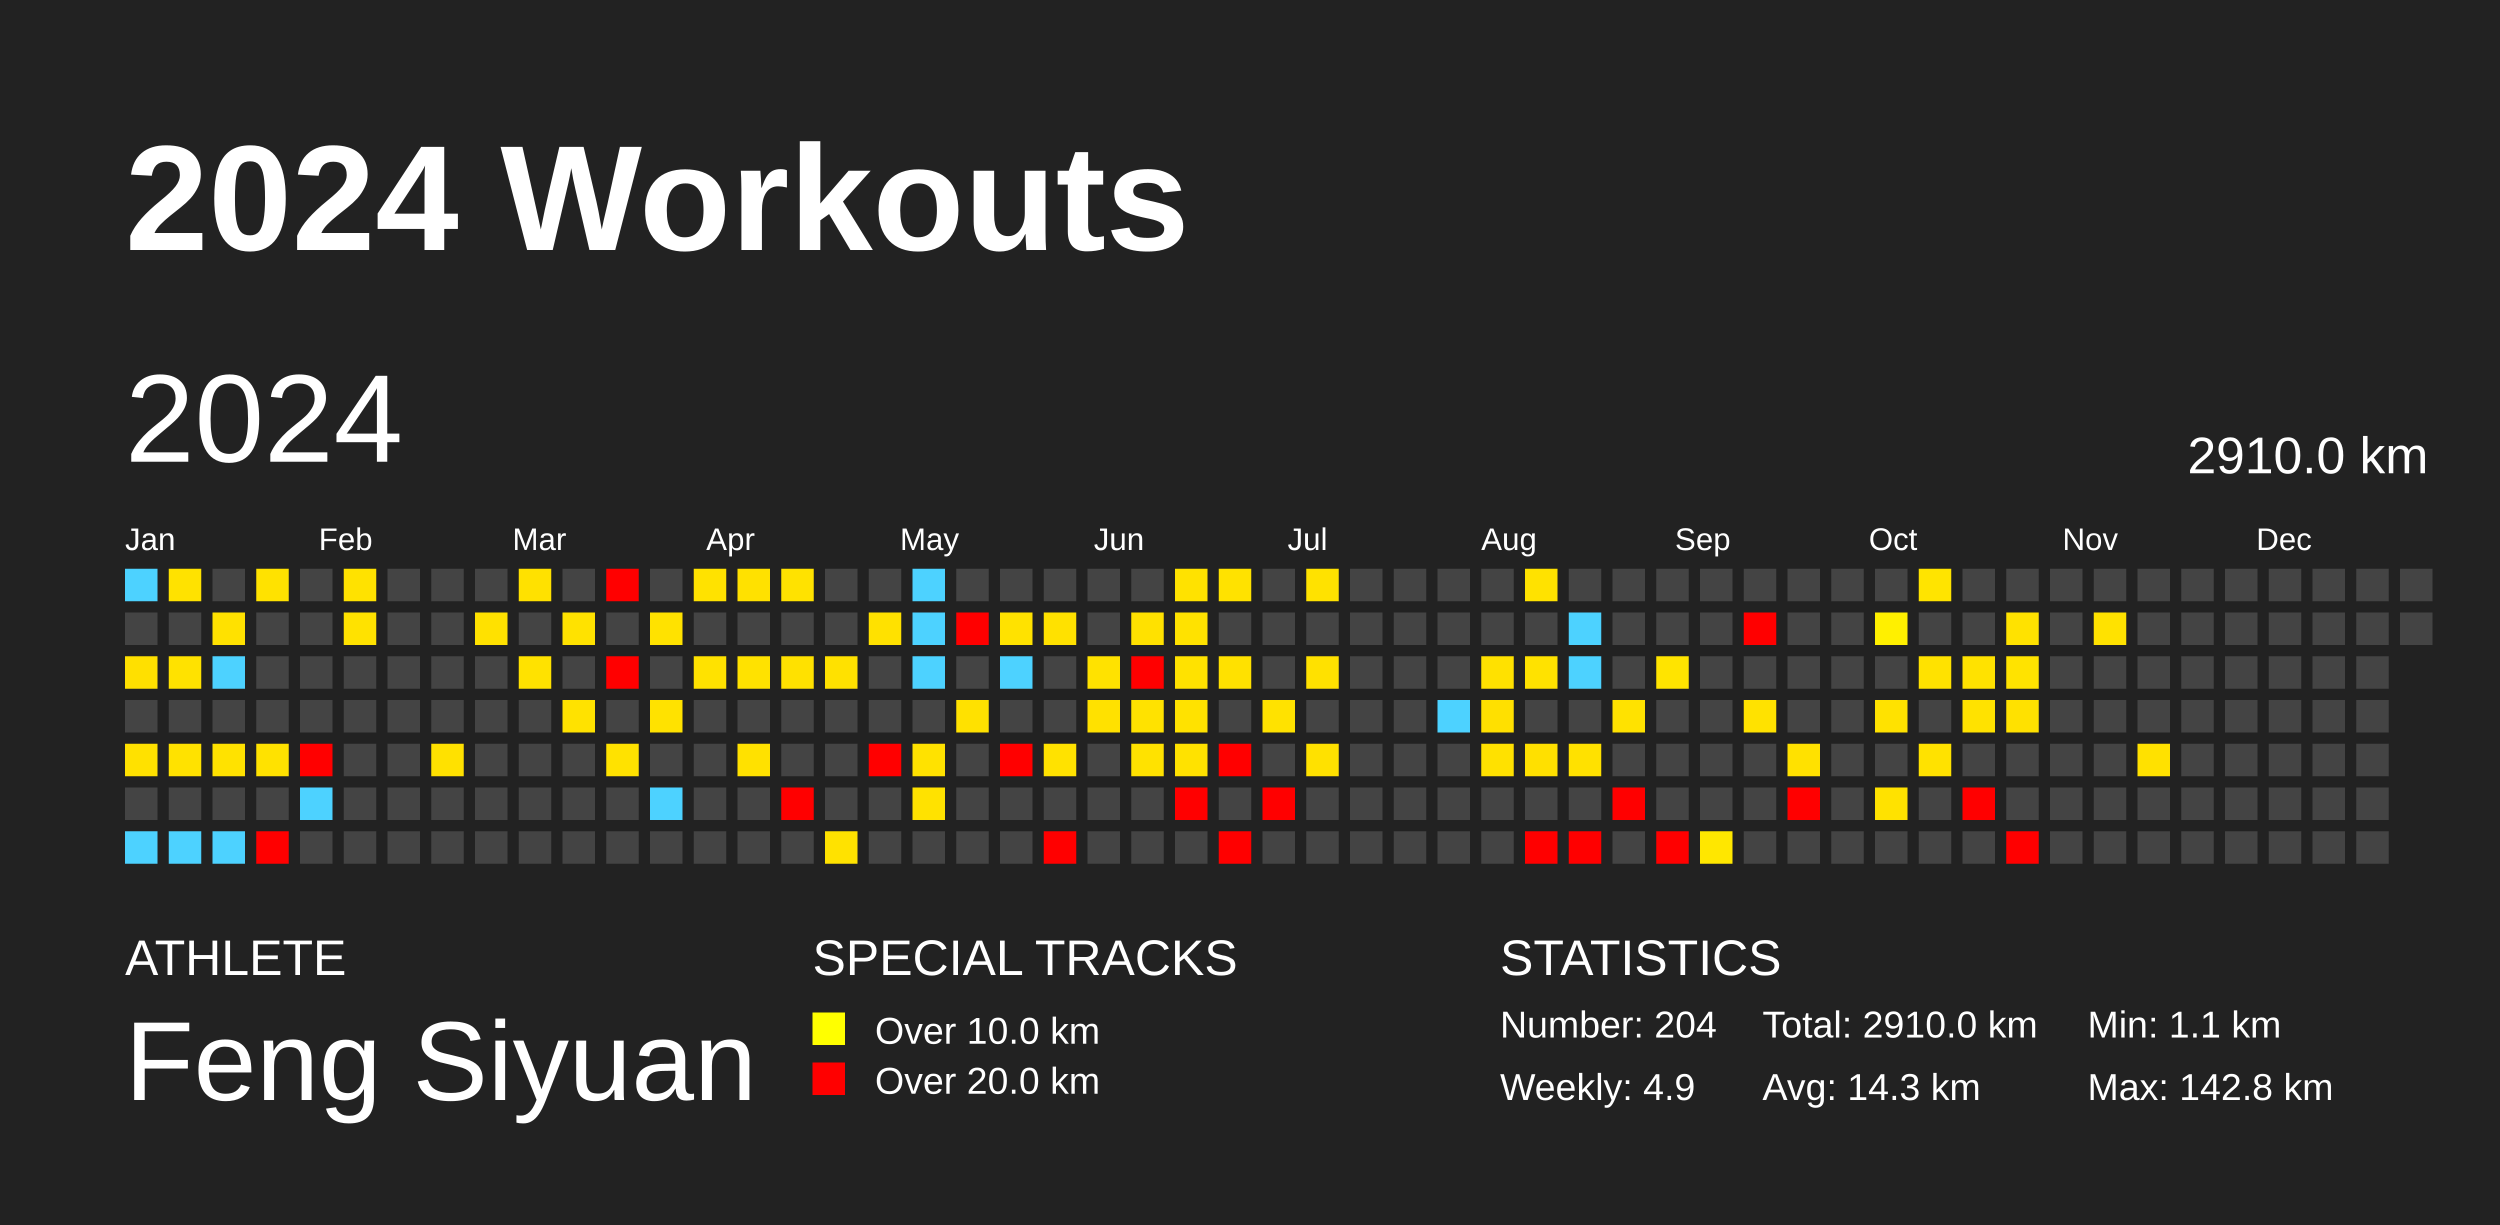
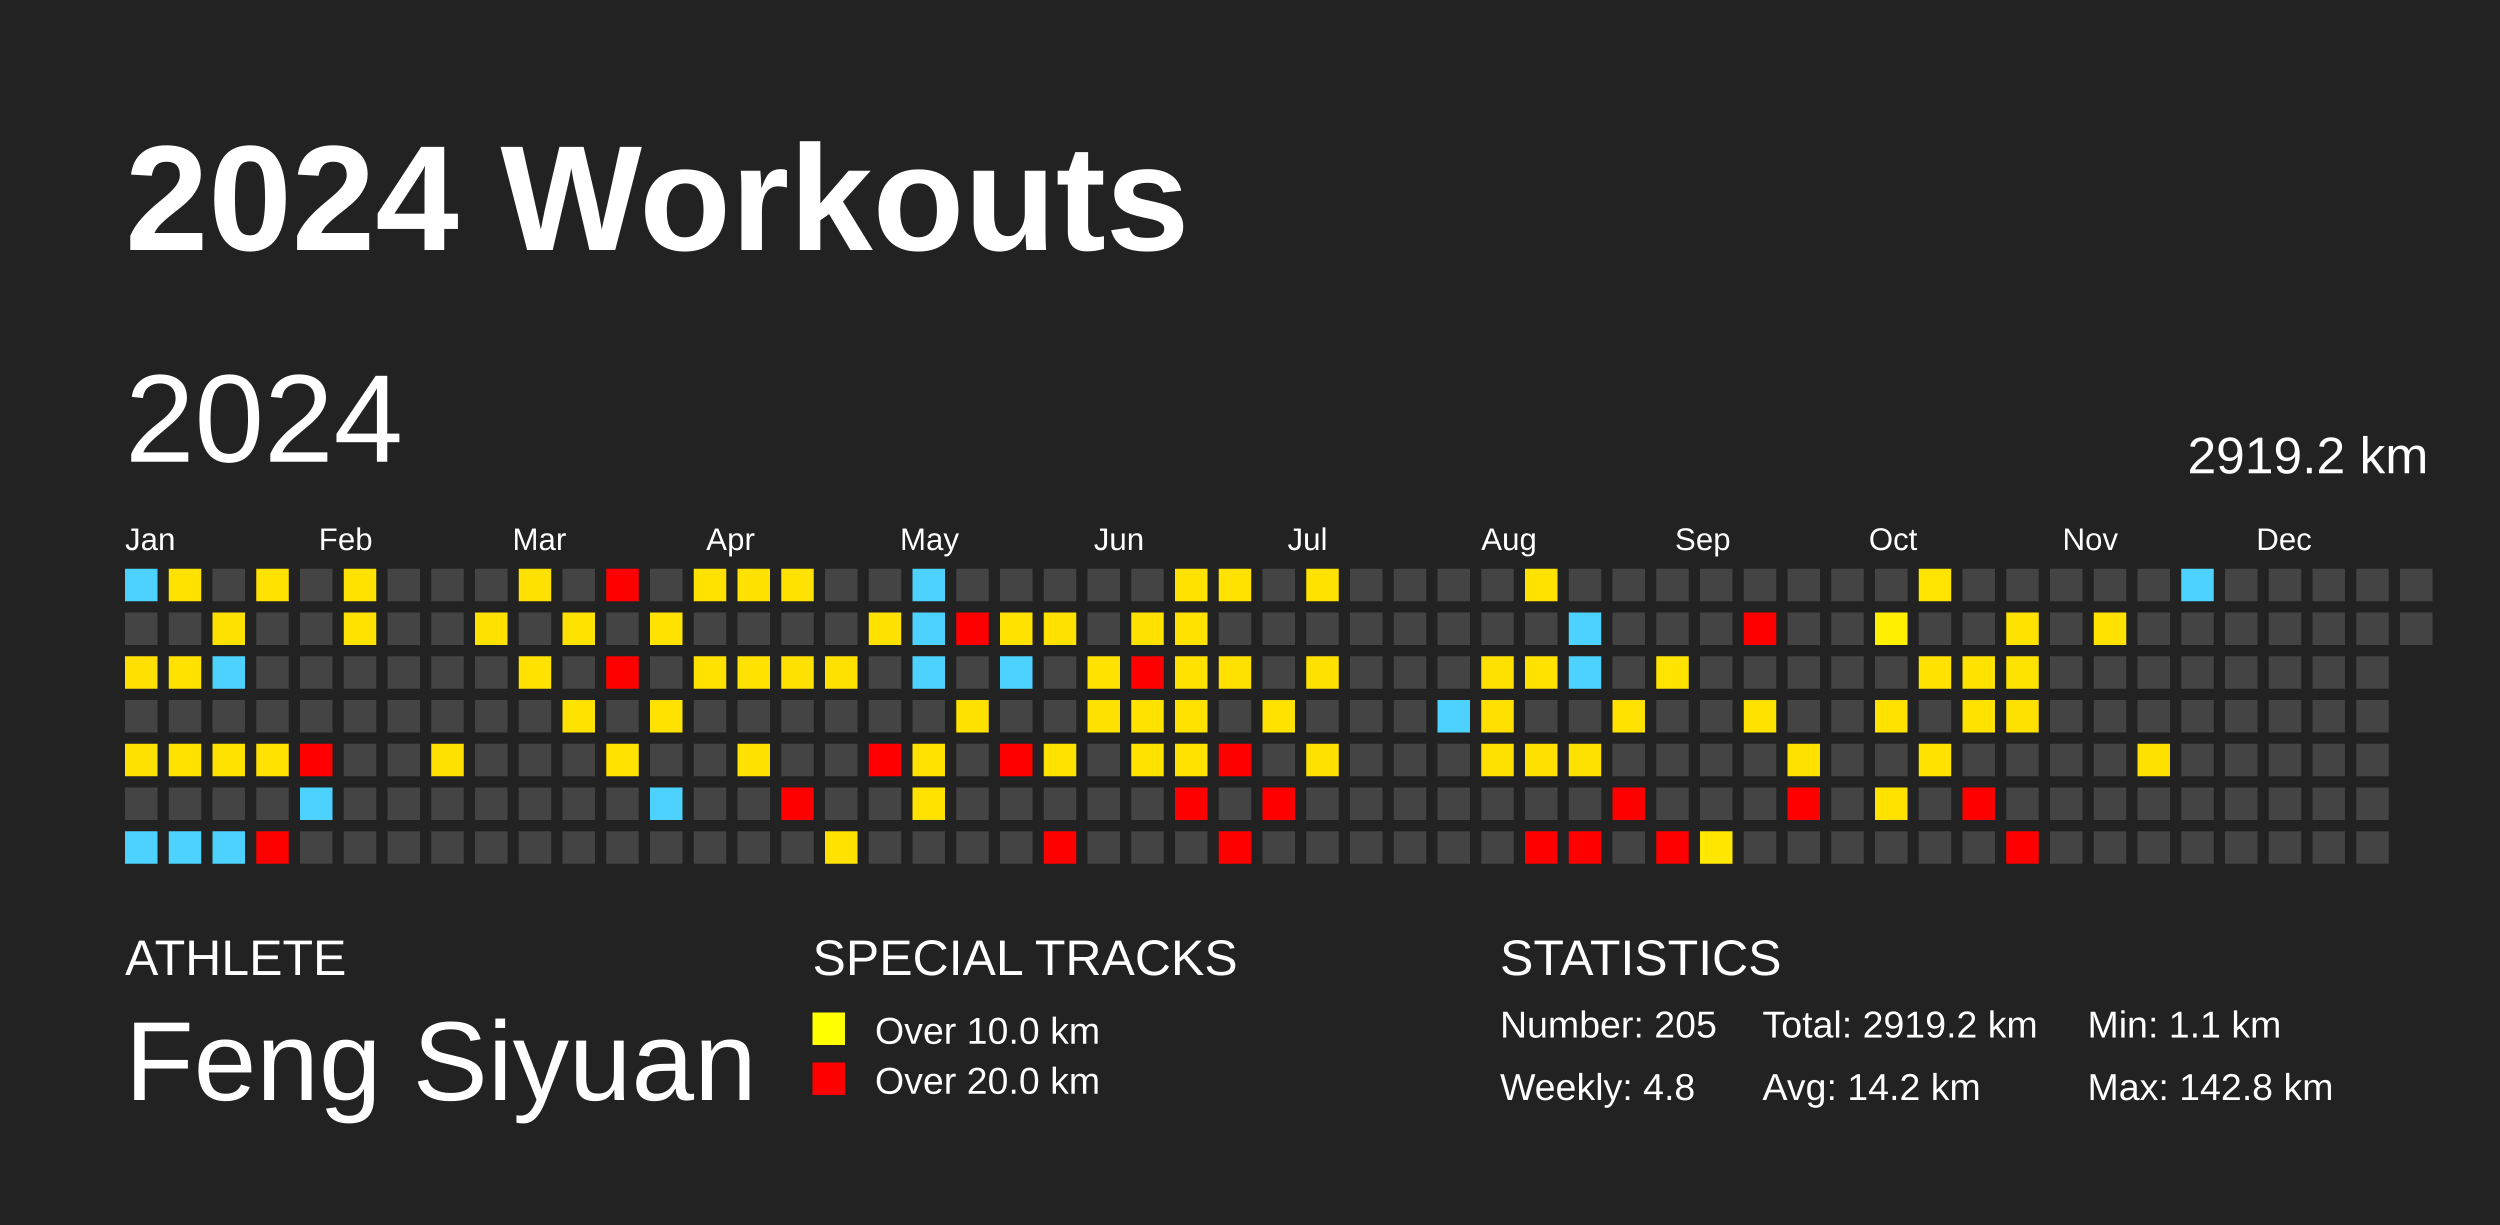
<svg xmlns="http://www.w3.org/2000/svg" baseProfile="full" height="98mm" version="1.1" viewBox="0,0,200,98" width="200mm">
  <defs />
  <rect fill="#222222" height="98" width="200" x="0" y="0" />
  <text fill="#FFFFFF" style="font-size:12px; font-family:Arial; font-weight:bold;" x="10" y="20">2024 Workouts</text>
  <text fill="#FFFFFF" style="font-size:4px; font-family:Arial" x="10" y="78">ATHLETE</text>
  <text fill="#FFFFFF" style="font-size:9px; font-family:Arial" x="10" y="88">Feng Siyuan</text>
  <text fill="#FFFFFF" style="font-size:4px; font-family:Arial" x="65" y="78">SPECIAL TRACKS</text>
  <rect fill="yellow" height="2.6" width="2.6" x="65" y="81" />
  <text fill="#FFFFFF" style="font-size:3px; font-family:Arial" x="70" y="83.5">Over 10.0 km</text>
  <rect fill="red" height="2.6" width="2.6" x="65" y="85" />
  <text fill="#FFFFFF" style="font-size:3px; font-family:Arial" x="70" y="87.5">Over 20.0 km</text>
  <text fill="#FFFFFF" style="font-size:4px; font-family:Arial" x="120" y="78">STATISTICS</text>
-   <text fill="#FFFFFF" style="font-size:3px; font-family:Arial" x="120" y="83">Number: 204</text>
-   <text fill="#FFFFFF" style="font-size:3px; font-family:Arial" x="120" y="88">Weekly: 4.9</text>
-   <text fill="#FFFFFF" style="font-size:3px; font-family:Arial" x="141" y="83">Total: 2910.0 km</text>
-   <text fill="#FFFFFF" style="font-size:3px; font-family:Arial" x="141" y="88">Avg: 14.3 km</text>
+   <text fill="#FFFFFF" style="font-size:3px; font-family:Arial" x="120" y="83">Number: 205</text>
+   <text fill="#FFFFFF" style="font-size:3px; font-family:Arial" x="120" y="88">Weekly: 4.8</text>
+   <text fill="#FFFFFF" style="font-size:3px; font-family:Arial" x="141" y="83">Total: 2919.2 km</text>
+   <text fill="#FFFFFF" style="font-size:3px; font-family:Arial" x="141" y="88">Avg: 14.2 km</text>
  <text fill="#FFFFFF" style="font-size:3px; font-family:Arial" x="167" y="83">Min: 1.1 km</text>
  <text fill="#FFFFFF" style="font-size:3px; font-family:Arial" x="167" y="88">Max: 142.8 km</text>
  <text dominant-baseline="hanging" fill="#FFFFFF" style="font-size:10.0px; font-family:Arial;" x="10" y="30">2024</text>
-   <text dominant-baseline="hanging" fill="#FFFFFF" style="font-size:4.125px; font-family:Arial;" x="175" y="35">2910.0 km</text>
+   <text dominant-baseline="hanging" fill="#FFFFFF" style="font-size:4.125px; font-family:Arial;" x="175" y="35">2919.2 km</text>
  <text fill="#FFFFFF" style="font-size:2.5px; font-family:Arial" x="10.0" y="44">Jan</text>
  <text fill="#FFFFFF" style="font-size:2.5px; font-family:Arial" x="25.5" y="44">Feb</text>
  <text fill="#FFFFFF" style="font-size:2.5px; font-family:Arial" x="41.0" y="44">Mar</text>
  <text fill="#FFFFFF" style="font-size:2.5px; font-family:Arial" x="56.5" y="44">Apr</text>
  <text fill="#FFFFFF" style="font-size:2.5px; font-family:Arial" x="72.0" y="44">May</text>
  <text fill="#FFFFFF" style="font-size:2.5px; font-family:Arial" x="87.5" y="44">Jun</text>
  <text fill="#FFFFFF" style="font-size:2.5px; font-family:Arial" x="103.0" y="44">Jul</text>
  <text fill="#FFFFFF" style="font-size:2.5px; font-family:Arial" x="118.5" y="44">Aug</text>
  <text fill="#FFFFFF" style="font-size:2.5px; font-family:Arial" x="134.0" y="44">Sep</text>
  <text fill="#FFFFFF" style="font-size:2.5px; font-family:Arial" x="149.5" y="44">Oct</text>
  <text fill="#FFFFFF" style="font-size:2.5px; font-family:Arial" x="165.0" y="44">Nov</text>
  <text fill="#FFFFFF" style="font-size:2.5px; font-family:Arial" x="180.5" y="44">Dec</text>
  <rect fill="#4dd2ff" height="2.6" width="2.6" x="10.0" y="45.5" />
  <rect fill="#444444" height="2.6" width="2.6" x="10.0" y="49.0" />
  <rect fill="#ffe000" height="2.6" width="2.6" x="10.0" y="52.5" />
  <rect fill="#444444" height="2.6" width="2.6" x="10.0" y="56.0" />
  <rect fill="#ffe100" height="2.6" width="2.6" x="10.0" y="59.5" />
  <rect fill="#444444" height="2.6" width="2.6" x="10.0" y="63.0" />
  <rect fill="#4dd2ff" height="2.6" width="2.6" x="10.0" y="66.5" />
  <rect fill="#ffe200" height="2.6" width="2.6" x="13.5" y="45.5" />
  <rect fill="#444444" height="2.6" width="2.6" x="13.5" y="49.0" />
  <rect fill="#ffe200" height="2.6" width="2.6" x="13.5" y="52.5" />
  <rect fill="#444444" height="2.6" width="2.6" x="13.5" y="56.0" />
  <rect fill="#ffe200" height="2.6" width="2.6" x="13.5" y="59.5" />
  <rect fill="#444444" height="2.6" width="2.6" x="13.5" y="63.0" />
  <rect fill="#4dd2ff" height="2.6" width="2.6" x="13.5" y="66.5" />
  <rect fill="#444444" height="2.6" width="2.6" x="17.0" y="45.5" />
  <rect fill="#ffe100" height="2.6" width="2.6" x="17.0" y="49.0" />
  <rect fill="#4dd2ff" height="2.6" width="2.6" x="17.0" y="52.5" />
  <rect fill="#444444" height="2.6" width="2.6" x="17.0" y="56.0" />
  <rect fill="#ffe200" height="2.6" width="2.6" x="17.0" y="59.5" />
  <rect fill="#444444" height="2.6" width="2.6" x="17.0" y="63.0" />
  <rect fill="#4dd2ff" height="2.6" width="2.6" x="17.0" y="66.5" />
  <rect fill="#ffe200" height="2.6" width="2.6" x="20.5" y="45.5" />
  <rect fill="#444444" height="2.6" width="2.6" x="20.5" y="49.0" />
  <rect fill="#444444" height="2.6" width="2.6" x="20.5" y="52.5" />
  <rect fill="#444444" height="2.6" width="2.6" x="20.5" y="56.0" />
  <rect fill="#ffe200" height="2.6" width="2.6" x="20.5" y="59.5" />
  <rect fill="#444444" height="2.6" width="2.6" x="20.5" y="63.0" />
  <rect fill="red" height="2.6" width="2.6" x="20.5" y="66.5" />
  <rect fill="#444444" height="2.6" width="2.6" x="24.0" y="45.5" />
  <rect fill="#444444" height="2.6" width="2.6" x="24.0" y="49.0" />
  <rect fill="#444444" height="2.6" width="2.6" x="24.0" y="52.5" />
  <rect fill="#444444" height="2.6" width="2.6" x="24.0" y="56.0" />
  <rect fill="red" height="2.6" width="2.6" x="24.0" y="59.5" />
  <rect fill="#4dd2ff" height="2.6" width="2.6" x="24.0" y="63.0" />
  <rect fill="#444444" height="2.6" width="2.6" x="24.0" y="66.5" />
  <rect fill="#ffe200" height="2.6" width="2.6" x="27.5" y="45.5" />
  <rect fill="#ffe200" height="2.6" width="2.6" x="27.5" y="49.0" />
  <rect fill="#444444" height="2.6" width="2.6" x="27.5" y="52.5" />
  <rect fill="#444444" height="2.6" width="2.6" x="27.5" y="56.0" />
  <rect fill="#444444" height="2.6" width="2.6" x="27.5" y="59.5" />
  <rect fill="#444444" height="2.6" width="2.6" x="27.5" y="63.0" />
  <rect fill="#444444" height="2.6" width="2.6" x="27.5" y="66.5" />
  <rect fill="#444444" height="2.6" width="2.6" x="31.0" y="45.5" />
  <rect fill="#444444" height="2.6" width="2.6" x="31.0" y="49.0" />
  <rect fill="#444444" height="2.6" width="2.6" x="31.0" y="52.5" />
  <rect fill="#444444" height="2.6" width="2.6" x="31.0" y="56.0" />
  <rect fill="#444444" height="2.6" width="2.6" x="31.0" y="59.5" />
  <rect fill="#444444" height="2.6" width="2.6" x="31.0" y="63.0" />
  <rect fill="#444444" height="2.6" width="2.6" x="31.0" y="66.5" />
  <rect fill="#444444" height="2.6" width="2.6" x="34.5" y="45.5" />
  <rect fill="#444444" height="2.6" width="2.6" x="34.5" y="49.0" />
  <rect fill="#444444" height="2.6" width="2.6" x="34.5" y="52.5" />
  <rect fill="#444444" height="2.6" width="2.6" x="34.5" y="56.0" />
  <rect fill="#ffe100" height="2.6" width="2.6" x="34.5" y="59.5" />
  <rect fill="#444444" height="2.6" width="2.6" x="34.5" y="63.0" />
  <rect fill="#444444" height="2.6" width="2.6" x="34.5" y="66.5" />
  <rect fill="#444444" height="2.6" width="2.6" x="38.0" y="45.5" />
  <rect fill="#ffe100" height="2.6" width="2.6" x="38.0" y="49.0" />
  <rect fill="#444444" height="2.6" width="2.6" x="38.0" y="52.5" />
  <rect fill="#444444" height="2.6" width="2.6" x="38.0" y="56.0" />
  <rect fill="#444444" height="2.6" width="2.6" x="38.0" y="59.5" />
  <rect fill="#444444" height="2.6" width="2.6" x="38.0" y="63.0" />
  <rect fill="#444444" height="2.6" width="2.6" x="38.0" y="66.5" />
  <rect fill="#ffe100" height="2.6" width="2.6" x="41.5" y="45.5" />
  <rect fill="#444444" height="2.6" width="2.6" x="41.5" y="49.0" />
  <rect fill="#ffe200" height="2.6" width="2.6" x="41.5" y="52.5" />
  <rect fill="#444444" height="2.6" width="2.6" x="41.5" y="56.0" />
  <rect fill="#444444" height="2.6" width="2.6" x="41.5" y="59.5" />
  <rect fill="#444444" height="2.6" width="2.6" x="41.5" y="63.0" />
  <rect fill="#444444" height="2.6" width="2.6" x="41.5" y="66.5" />
  <rect fill="#444444" height="2.6" width="2.6" x="45.0" y="45.5" />
  <rect fill="#ffe200" height="2.6" width="2.6" x="45.0" y="49.0" />
  <rect fill="#444444" height="2.6" width="2.6" x="45.0" y="52.5" />
  <rect fill="#ffe200" height="2.6" width="2.6" x="45.0" y="56.0" />
  <rect fill="#444444" height="2.6" width="2.6" x="45.0" y="59.5" />
  <rect fill="#444444" height="2.6" width="2.6" x="45.0" y="63.0" />
  <rect fill="#444444" height="2.6" width="2.6" x="45.0" y="66.5" />
  <rect fill="red" height="2.6" width="2.6" x="48.5" y="45.5" />
  <rect fill="#444444" height="2.6" width="2.6" x="48.5" y="49.0" />
  <rect fill="red" height="2.6" width="2.6" x="48.5" y="52.5" />
  <rect fill="#444444" height="2.6" width="2.6" x="48.5" y="56.0" />
  <rect fill="#ffe200" height="2.6" width="2.6" x="48.5" y="59.5" />
  <rect fill="#444444" height="2.6" width="2.6" x="48.5" y="63.0" />
  <rect fill="#444444" height="2.6" width="2.6" x="48.5" y="66.5" />
  <rect fill="#444444" height="2.6" width="2.6" x="52.0" y="45.5" />
  <rect fill="#ffe200" height="2.6" width="2.6" x="52.0" y="49.0" />
  <rect fill="#444444" height="2.6" width="2.6" x="52.0" y="52.5" />
  <rect fill="#ffe200" height="2.6" width="2.6" x="52.0" y="56.0" />
  <rect fill="#444444" height="2.6" width="2.6" x="52.0" y="59.5" />
  <rect fill="#4dd2ff" height="2.6" width="2.6" x="52.0" y="63.0" />
  <rect fill="#444444" height="2.6" width="2.6" x="52.0" y="66.5" />
  <rect fill="#ffe200" height="2.6" width="2.6" x="55.5" y="45.5" />
  <rect fill="#444444" height="2.6" width="2.6" x="55.5" y="49.0" />
  <rect fill="#ffe200" height="2.6" width="2.6" x="55.5" y="52.5" />
  <rect fill="#444444" height="2.6" width="2.6" x="55.5" y="56.0" />
  <rect fill="#444444" height="2.6" width="2.6" x="55.5" y="59.5" />
  <rect fill="#444444" height="2.6" width="2.6" x="55.5" y="63.0" />
  <rect fill="#444444" height="2.6" width="2.6" x="55.5" y="66.5" />
  <rect fill="#ffe100" height="2.6" width="2.6" x="59.0" y="45.5" />
  <rect fill="#444444" height="2.6" width="2.6" x="59.0" y="49.0" />
  <rect fill="#ffe200" height="2.6" width="2.6" x="59.0" y="52.5" />
  <rect fill="#444444" height="2.6" width="2.6" x="59.0" y="56.0" />
  <rect fill="#ffe100" height="2.6" width="2.6" x="59.0" y="59.5" />
  <rect fill="#444444" height="2.6" width="2.6" x="59.0" y="63.0" />
  <rect fill="#444444" height="2.6" width="2.6" x="59.0" y="66.5" />
  <rect fill="#ffe200" height="2.6" width="2.6" x="62.5" y="45.5" />
  <rect fill="#444444" height="2.6" width="2.6" x="62.5" y="49.0" />
  <rect fill="#ffe100" height="2.6" width="2.6" x="62.5" y="52.5" />
  <rect fill="#444444" height="2.6" width="2.6" x="62.5" y="56.0" />
  <rect fill="#444444" height="2.6" width="2.6" x="62.5" y="59.5" />
  <rect fill="red" height="2.6" width="2.6" x="62.5" y="63.0" />
  <rect fill="#444444" height="2.6" width="2.6" x="62.5" y="66.5" />
  <rect fill="#444444" height="2.6" width="2.6" x="66.0" y="45.5" />
  <rect fill="#444444" height="2.6" width="2.6" x="66.0" y="49.0" />
  <rect fill="#ffe100" height="2.6" width="2.6" x="66.0" y="52.5" />
  <rect fill="#444444" height="2.6" width="2.6" x="66.0" y="56.0" />
  <rect fill="#444444" height="2.6" width="2.6" x="66.0" y="59.5" />
  <rect fill="#444444" height="2.6" width="2.6" x="66.0" y="63.0" />
  <rect fill="#ffe200" height="2.6" width="2.6" x="66.0" y="66.5" />
  <rect fill="#444444" height="2.6" width="2.6" x="69.5" y="45.5" />
  <rect fill="#ffe100" height="2.6" width="2.6" x="69.5" y="49.0" />
  <rect fill="#444444" height="2.6" width="2.6" x="69.5" y="52.5" />
  <rect fill="#444444" height="2.6" width="2.6" x="69.5" y="56.0" />
  <rect fill="red" height="2.6" width="2.6" x="69.5" y="59.5" />
  <rect fill="#444444" height="2.6" width="2.6" x="69.5" y="63.0" />
  <rect fill="#444444" height="2.6" width="2.6" x="69.5" y="66.5" />
  <rect fill="#4dd2ff" height="2.6" width="2.6" x="73.0" y="45.5" />
  <rect fill="#4dd2ff" height="2.6" width="2.6" x="73.0" y="49.0" />
  <rect fill="#4dd2ff" height="2.6" width="2.6" x="73.0" y="52.5" />
  <rect fill="#444444" height="2.6" width="2.6" x="73.0" y="56.0" />
  <rect fill="#ffe200" height="2.6" width="2.6" x="73.0" y="59.5" />
  <rect fill="#ffe200" height="2.6" width="2.6" x="73.0" y="63.0" />
  <rect fill="#444444" height="2.6" width="2.6" x="73.0" y="66.5" />
  <rect fill="#444444" height="2.6" width="2.6" x="76.5" y="45.5" />
  <rect fill="red" height="2.6" width="2.6" x="76.5" y="49.0" />
  <rect fill="#444444" height="2.6" width="2.6" x="76.5" y="52.5" />
  <rect fill="#ffe100" height="2.6" width="2.6" x="76.5" y="56.0" />
  <rect fill="#444444" height="2.6" width="2.6" x="76.5" y="59.5" />
  <rect fill="#444444" height="2.6" width="2.6" x="76.5" y="63.0" />
  <rect fill="#444444" height="2.6" width="2.6" x="76.5" y="66.5" />
  <rect fill="#444444" height="2.6" width="2.6" x="80.0" y="45.5" />
  <rect fill="#ffe200" height="2.6" width="2.6" x="80.0" y="49.0" />
  <rect fill="#4dd2ff" height="2.6" width="2.6" x="80.0" y="52.5" />
  <rect fill="#444444" height="2.6" width="2.6" x="80.0" y="56.0" />
  <rect fill="red" height="2.6" width="2.6" x="80.0" y="59.5" />
  <rect fill="#444444" height="2.6" width="2.6" x="80.0" y="63.0" />
  <rect fill="#444444" height="2.6" width="2.6" x="80.0" y="66.5" />
  <rect fill="#444444" height="2.6" width="2.6" x="83.5" y="45.5" />
  <rect fill="#ffe100" height="2.6" width="2.6" x="83.5" y="49.0" />
  <rect fill="#444444" height="2.6" width="2.6" x="83.5" y="52.5" />
  <rect fill="#444444" height="2.6" width="2.6" x="83.5" y="56.0" />
  <rect fill="#ffe200" height="2.6" width="2.6" x="83.5" y="59.5" />
  <rect fill="#444444" height="2.6" width="2.6" x="83.5" y="63.0" />
  <rect fill="red" height="2.6" width="2.6" x="83.5" y="66.5" />
  <rect fill="#444444" height="2.6" width="2.6" x="87.0" y="45.5" />
  <rect fill="#444444" height="2.6" width="2.6" x="87.0" y="49.0" />
  <rect fill="#ffe200" height="2.6" width="2.6" x="87.0" y="52.5" />
  <rect fill="#ffe100" height="2.6" width="2.6" x="87.0" y="56.0" />
  <rect fill="#444444" height="2.6" width="2.6" x="87.0" y="59.5" />
  <rect fill="#444444" height="2.6" width="2.6" x="87.0" y="63.0" />
  <rect fill="#444444" height="2.6" width="2.6" x="87.0" y="66.5" />
  <rect fill="#444444" height="2.6" width="2.6" x="90.5" y="45.5" />
  <rect fill="#ffe100" height="2.6" width="2.6" x="90.5" y="49.0" />
  <rect fill="red" height="2.6" width="2.6" x="90.5" y="52.5" />
  <rect fill="#ffe200" height="2.6" width="2.6" x="90.5" y="56.0" />
  <rect fill="#ffe200" height="2.6" width="2.6" x="90.5" y="59.5" />
  <rect fill="#444444" height="2.6" width="2.6" x="90.5" y="63.0" />
  <rect fill="#444444" height="2.6" width="2.6" x="90.5" y="66.5" />
  <rect fill="#ffe200" height="2.6" width="2.6" x="94.0" y="45.5" />
  <rect fill="#ffe200" height="2.6" width="2.6" x="94.0" y="49.0" />
  <rect fill="#ffe200" height="2.6" width="2.6" x="94.0" y="52.5" />
  <rect fill="#ffe200" height="2.6" width="2.6" x="94.0" y="56.0" />
  <rect fill="#ffe200" height="2.6" width="2.6" x="94.0" y="59.5" />
  <rect fill="red" height="2.6" width="2.6" x="94.0" y="63.0" />
  <rect fill="#444444" height="2.6" width="2.6" x="94.0" y="66.5" />
  <rect fill="#ffe200" height="2.6" width="2.6" x="97.5" y="45.5" />
  <rect fill="#444444" height="2.6" width="2.6" x="97.5" y="49.0" />
  <rect fill="#ffe100" height="2.6" width="2.6" x="97.5" y="52.5" />
  <rect fill="#444444" height="2.6" width="2.6" x="97.5" y="56.0" />
  <rect fill="red" height="2.6" width="2.6" x="97.5" y="59.5" />
  <rect fill="#444444" height="2.6" width="2.6" x="97.5" y="63.0" />
  <rect fill="red" height="2.6" width="2.6" x="97.5" y="66.5" />
  <rect fill="#444444" height="2.6" width="2.6" x="101.0" y="45.5" />
  <rect fill="#444444" height="2.6" width="2.6" x="101.0" y="49.0" />
  <rect fill="#444444" height="2.6" width="2.6" x="101.0" y="52.5" />
  <rect fill="#ffe200" height="2.6" width="2.6" x="101.0" y="56.0" />
  <rect fill="#444444" height="2.6" width="2.6" x="101.0" y="59.5" />
  <rect fill="red" height="2.6" width="2.6" x="101.0" y="63.0" />
  <rect fill="#444444" height="2.6" width="2.6" x="101.0" y="66.5" />
  <rect fill="#ffe200" height="2.6" width="2.6" x="104.5" y="45.5" />
  <rect fill="#444444" height="2.6" width="2.6" x="104.5" y="49.0" />
  <rect fill="#ffe100" height="2.6" width="2.6" x="104.5" y="52.5" />
  <rect fill="#444444" height="2.6" width="2.6" x="104.5" y="56.0" />
  <rect fill="#ffe100" height="2.6" width="2.6" x="104.5" y="59.5" />
  <rect fill="#444444" height="2.6" width="2.6" x="104.5" y="63.0" />
  <rect fill="#444444" height="2.6" width="2.6" x="104.5" y="66.5" />
  <rect fill="#444444" height="2.6" width="2.6" x="108.0" y="45.5" />
  <rect fill="#444444" height="2.6" width="2.6" x="108.0" y="49.0" />
  <rect fill="#444444" height="2.6" width="2.6" x="108.0" y="52.5" />
  <rect fill="#444444" height="2.6" width="2.6" x="108.0" y="56.0" />
  <rect fill="#444444" height="2.6" width="2.6" x="108.0" y="59.5" />
  <rect fill="#444444" height="2.6" width="2.6" x="108.0" y="63.0" />
  <rect fill="#444444" height="2.6" width="2.6" x="108.0" y="66.5" />
  <rect fill="#444444" height="2.6" width="2.6" x="111.5" y="45.5" />
  <rect fill="#444444" height="2.6" width="2.6" x="111.5" y="49.0" />
  <rect fill="#444444" height="2.6" width="2.6" x="111.5" y="52.5" />
  <rect fill="#444444" height="2.6" width="2.6" x="111.5" y="56.0" />
  <rect fill="#444444" height="2.6" width="2.6" x="111.5" y="59.5" />
  <rect fill="#444444" height="2.6" width="2.6" x="111.5" y="63.0" />
  <rect fill="#444444" height="2.6" width="2.6" x="111.5" y="66.5" />
  <rect fill="#444444" height="2.6" width="2.6" x="115.0" y="45.5" />
  <rect fill="#444444" height="2.6" width="2.6" x="115.0" y="49.0" />
  <rect fill="#444444" height="2.6" width="2.6" x="115.0" y="52.5" />
  <rect fill="#4dd2ff" height="2.6" width="2.6" x="115.0" y="56.0" />
  <rect fill="#444444" height="2.6" width="2.6" x="115.0" y="59.5" />
  <rect fill="#444444" height="2.6" width="2.6" x="115.0" y="63.0" />
  <rect fill="#444444" height="2.6" width="2.6" x="115.0" y="66.5" />
  <rect fill="#444444" height="2.6" width="2.6" x="118.5" y="45.5" />
  <rect fill="#444444" height="2.6" width="2.6" x="118.5" y="49.0" />
  <rect fill="#ffe100" height="2.6" width="2.6" x="118.5" y="52.5" />
  <rect fill="#ffe000" height="2.6" width="2.6" x="118.5" y="56.0" />
  <rect fill="#ffe100" height="2.6" width="2.6" x="118.5" y="59.5" />
  <rect fill="#444444" height="2.6" width="2.6" x="118.5" y="63.0" />
  <rect fill="#444444" height="2.6" width="2.6" x="118.5" y="66.5" />
  <rect fill="#ffe200" height="2.6" width="2.6" x="122.0" y="45.5" />
  <rect fill="#444444" height="2.6" width="2.6" x="122.0" y="49.0" />
  <rect fill="#ffe200" height="2.6" width="2.6" x="122.0" y="52.5" />
  <rect fill="#444444" height="2.6" width="2.6" x="122.0" y="56.0" />
  <rect fill="#ffe000" height="2.6" width="2.6" x="122.0" y="59.5" />
  <rect fill="#444444" height="2.6" width="2.6" x="122.0" y="63.0" />
  <rect fill="red" height="2.6" width="2.6" x="122.0" y="66.5" />
  <rect fill="#444444" height="2.6" width="2.6" x="125.5" y="45.5" />
  <rect fill="#4dd2ff" height="2.6" width="2.6" x="125.5" y="49.0" />
  <rect fill="#4dd2ff" height="2.6" width="2.6" x="125.5" y="52.5" />
  <rect fill="#444444" height="2.6" width="2.6" x="125.5" y="56.0" />
  <rect fill="#ffe100" height="2.6" width="2.6" x="125.5" y="59.5" />
  <rect fill="#444444" height="2.6" width="2.6" x="125.5" y="63.0" />
  <rect fill="red" height="2.6" width="2.6" x="125.5" y="66.5" />
  <rect fill="#444444" height="2.6" width="2.6" x="129.0" y="45.5" />
  <rect fill="#444444" height="2.6" width="2.6" x="129.0" y="49.0" />
  <rect fill="#444444" height="2.6" width="2.6" x="129.0" y="52.5" />
  <rect fill="#ffe200" height="2.6" width="2.6" x="129.0" y="56.0" />
  <rect fill="#444444" height="2.6" width="2.6" x="129.0" y="59.5" />
  <rect fill="red" height="2.6" width="2.6" x="129.0" y="63.0" />
  <rect fill="#444444" height="2.6" width="2.6" x="129.0" y="66.5" />
  <rect fill="#444444" height="2.6" width="2.6" x="132.5" y="45.5" />
  <rect fill="#444444" height="2.6" width="2.6" x="132.5" y="49.0" />
  <rect fill="#ffe400" height="2.6" width="2.6" x="132.5" y="52.5" />
  <rect fill="#444444" height="2.6" width="2.6" x="132.5" y="56.0" />
  <rect fill="#444444" height="2.6" width="2.6" x="132.5" y="59.5" />
  <rect fill="#444444" height="2.6" width="2.6" x="132.5" y="63.0" />
  <rect fill="red" height="2.6" width="2.6" x="132.5" y="66.5" />
  <rect fill="#444444" height="2.6" width="2.6" x="136.0" y="45.5" />
  <rect fill="#444444" height="2.6" width="2.6" x="136.0" y="49.0" />
  <rect fill="#444444" height="2.6" width="2.6" x="136.0" y="52.5" />
  <rect fill="#444444" height="2.6" width="2.6" x="136.0" y="56.0" />
  <rect fill="#444444" height="2.6" width="2.6" x="136.0" y="59.5" />
  <rect fill="#444444" height="2.6" width="2.6" x="136.0" y="63.0" />
  <rect fill="#ffe700" height="2.6" width="2.6" x="136.0" y="66.5" />
  <rect fill="#444444" height="2.6" width="2.6" x="139.5" y="45.5" />
  <rect fill="red" height="2.6" width="2.6" x="139.5" y="49.0" />
  <rect fill="#444444" height="2.6" width="2.6" x="139.5" y="52.5" />
  <rect fill="#ffe200" height="2.6" width="2.6" x="139.5" y="56.0" />
  <rect fill="#444444" height="2.6" width="2.6" x="139.5" y="59.5" />
  <rect fill="#444444" height="2.6" width="2.6" x="139.5" y="63.0" />
  <rect fill="#444444" height="2.6" width="2.6" x="139.5" y="66.5" />
  <rect fill="#444444" height="2.6" width="2.6" x="143.0" y="45.5" />
  <rect fill="#444444" height="2.6" width="2.6" x="143.0" y="49.0" />
  <rect fill="#444444" height="2.6" width="2.6" x="143.0" y="52.5" />
  <rect fill="#444444" height="2.6" width="2.6" x="143.0" y="56.0" />
  <rect fill="#ffe100" height="2.6" width="2.6" x="143.0" y="59.5" />
  <rect fill="red" height="2.6" width="2.6" x="143.0" y="63.0" />
  <rect fill="#444444" height="2.6" width="2.6" x="143.0" y="66.5" />
  <rect fill="#444444" height="2.6" width="2.6" x="146.5" y="45.5" />
  <rect fill="#444444" height="2.6" width="2.6" x="146.5" y="49.0" />
  <rect fill="#444444" height="2.6" width="2.6" x="146.5" y="52.5" />
  <rect fill="#444444" height="2.6" width="2.6" x="146.5" y="56.0" />
  <rect fill="#444444" height="2.6" width="2.6" x="146.5" y="59.5" />
  <rect fill="#444444" height="2.6" width="2.6" x="146.5" y="63.0" />
  <rect fill="#444444" height="2.6" width="2.6" x="146.5" y="66.5" />
  <rect fill="#444444" height="2.6" width="2.6" x="150.0" y="45.5" />
  <rect fill="#fff000" height="2.6" width="2.6" x="150.0" y="49.0" />
  <rect fill="#444444" height="2.6" width="2.6" x="150.0" y="52.5" />
  <rect fill="#ffe200" height="2.6" width="2.6" x="150.0" y="56.0" />
  <rect fill="#444444" height="2.6" width="2.6" x="150.0" y="59.5" />
  <rect fill="#ffe200" height="2.6" width="2.6" x="150.0" y="63.0" />
  <rect fill="#444444" height="2.6" width="2.6" x="150.0" y="66.5" />
  <rect fill="#ffe400" height="2.6" width="2.6" x="153.5" y="45.5" />
  <rect fill="#444444" height="2.6" width="2.6" x="153.5" y="49.0" />
  <rect fill="#ffe200" height="2.6" width="2.6" x="153.5" y="52.5" />
  <rect fill="#444444" height="2.6" width="2.6" x="153.5" y="56.0" />
  <rect fill="#ffe200" height="2.6" width="2.6" x="153.5" y="59.5" />
  <rect fill="#444444" height="2.6" width="2.6" x="153.5" y="63.0" />
  <rect fill="#444444" height="2.6" width="2.6" x="153.5" y="66.5" />
  <rect fill="#444444" height="2.6" width="2.6" x="157.0" y="45.5" />
  <rect fill="#444444" height="2.6" width="2.6" x="157.0" y="49.0" />
  <rect fill="#ffe200" height="2.6" width="2.6" x="157.0" y="52.5" />
  <rect fill="#ffe200" height="2.6" width="2.6" x="157.0" y="56.0" />
  <rect fill="#444444" height="2.6" width="2.6" x="157.0" y="59.5" />
  <rect fill="red" height="2.6" width="2.6" x="157.0" y="63.0" />
  <rect fill="#444444" height="2.6" width="2.6" x="157.0" y="66.5" />
  <rect fill="#444444" height="2.6" width="2.6" x="160.5" y="45.5" />
  <rect fill="#ffe200" height="2.6" width="2.6" x="160.5" y="49.0" />
  <rect fill="#ffe300" height="2.6" width="2.6" x="160.5" y="52.5" />
  <rect fill="#ffe100" height="2.6" width="2.6" x="160.5" y="56.0" />
  <rect fill="#444444" height="2.6" width="2.6" x="160.5" y="59.5" />
  <rect fill="#444444" height="2.6" width="2.6" x="160.5" y="63.0" />
  <rect fill="red" height="2.6" width="2.6" x="160.5" y="66.5" />
  <rect fill="#444444" height="2.6" width="2.6" x="164.0" y="45.5" />
  <rect fill="#444444" height="2.6" width="2.6" x="164.0" y="49.0" />
  <rect fill="#444444" height="2.6" width="2.6" x="164.0" y="52.5" />
  <rect fill="#444444" height="2.6" width="2.6" x="164.0" y="56.0" />
  <rect fill="#444444" height="2.6" width="2.6" x="164.0" y="59.5" />
  <rect fill="#444444" height="2.6" width="2.6" x="164.0" y="63.0" />
  <rect fill="#444444" height="2.6" width="2.6" x="164.0" y="66.5" />
  <rect fill="#444444" height="2.6" width="2.6" x="167.5" y="45.5" />
  <rect fill="#ffe200" height="2.6" width="2.6" x="167.5" y="49.0" />
  <rect fill="#444444" height="2.6" width="2.6" x="167.5" y="52.5" />
  <rect fill="#444444" height="2.6" width="2.6" x="167.5" y="56.0" />
  <rect fill="#444444" height="2.6" width="2.6" x="167.5" y="59.5" />
  <rect fill="#444444" height="2.6" width="2.6" x="167.5" y="63.0" />
  <rect fill="#444444" height="2.6" width="2.6" x="167.5" y="66.5" />
  <rect fill="#444444" height="2.6" width="2.6" x="171.0" y="45.5" />
  <rect fill="#444444" height="2.6" width="2.6" x="171.0" y="49.0" />
  <rect fill="#444444" height="2.6" width="2.6" x="171.0" y="52.5" />
  <rect fill="#444444" height="2.6" width="2.6" x="171.0" y="56.0" />
  <rect fill="#ffe100" height="2.6" width="2.6" x="171.0" y="59.5" />
  <rect fill="#444444" height="2.6" width="2.6" x="171.0" y="63.0" />
  <rect fill="#444444" height="2.6" width="2.6" x="171.0" y="66.5" />
-   <rect fill="#444444" height="2.6" width="2.6" x="174.5" y="45.5" />
+   <rect fill="#4dd2ff" height="2.6" width="2.6" x="174.5" y="45.5" />
  <rect fill="#444444" height="2.6" width="2.6" x="174.5" y="49.0" />
  <rect fill="#444444" height="2.6" width="2.6" x="174.5" y="52.5" />
  <rect fill="#444444" height="2.6" width="2.6" x="174.5" y="56.0" />
  <rect fill="#444444" height="2.6" width="2.6" x="174.5" y="59.5" />
  <rect fill="#444444" height="2.6" width="2.6" x="174.5" y="63.0" />
  <rect fill="#444444" height="2.6" width="2.6" x="174.5" y="66.5" />
  <rect fill="#444444" height="2.6" width="2.6" x="178.0" y="45.5" />
  <rect fill="#444444" height="2.6" width="2.6" x="178.0" y="49.0" />
  <rect fill="#444444" height="2.6" width="2.6" x="178.0" y="52.5" />
  <rect fill="#444444" height="2.6" width="2.6" x="178.0" y="56.0" />
  <rect fill="#444444" height="2.6" width="2.6" x="178.0" y="59.5" />
  <rect fill="#444444" height="2.6" width="2.6" x="178.0" y="63.0" />
  <rect fill="#444444" height="2.6" width="2.6" x="178.0" y="66.5" />
  <rect fill="#444444" height="2.6" width="2.6" x="181.5" y="45.5" />
  <rect fill="#444444" height="2.6" width="2.6" x="181.5" y="49.0" />
  <rect fill="#444444" height="2.6" width="2.6" x="181.5" y="52.5" />
  <rect fill="#444444" height="2.6" width="2.6" x="181.5" y="56.0" />
  <rect fill="#444444" height="2.6" width="2.6" x="181.5" y="59.5" />
  <rect fill="#444444" height="2.6" width="2.6" x="181.5" y="63.0" />
  <rect fill="#444444" height="2.6" width="2.6" x="181.5" y="66.5" />
  <rect fill="#444444" height="2.6" width="2.6" x="185.0" y="45.5" />
  <rect fill="#444444" height="2.6" width="2.6" x="185.0" y="49.0" />
  <rect fill="#444444" height="2.6" width="2.6" x="185.0" y="52.5" />
  <rect fill="#444444" height="2.6" width="2.6" x="185.0" y="56.0" />
  <rect fill="#444444" height="2.6" width="2.6" x="185.0" y="59.5" />
  <rect fill="#444444" height="2.6" width="2.6" x="185.0" y="63.0" />
  <rect fill="#444444" height="2.6" width="2.6" x="185.0" y="66.5" />
  <rect fill="#444444" height="2.6" width="2.6" x="188.5" y="45.5" />
  <rect fill="#444444" height="2.6" width="2.6" x="188.5" y="49.0" />
  <rect fill="#444444" height="2.6" width="2.6" x="188.5" y="52.5" />
  <rect fill="#444444" height="2.6" width="2.6" x="188.5" y="56.0" />
  <rect fill="#444444" height="2.6" width="2.6" x="188.5" y="59.5" />
  <rect fill="#444444" height="2.6" width="2.6" x="188.5" y="63.0" />
  <rect fill="#444444" height="2.6" width="2.6" x="188.5" y="66.5" />
  <rect fill="#444444" height="2.6" width="2.6" x="192.0" y="45.5" />
  <rect fill="#444444" height="2.6" width="2.6" x="192.0" y="49.0" />
</svg>
